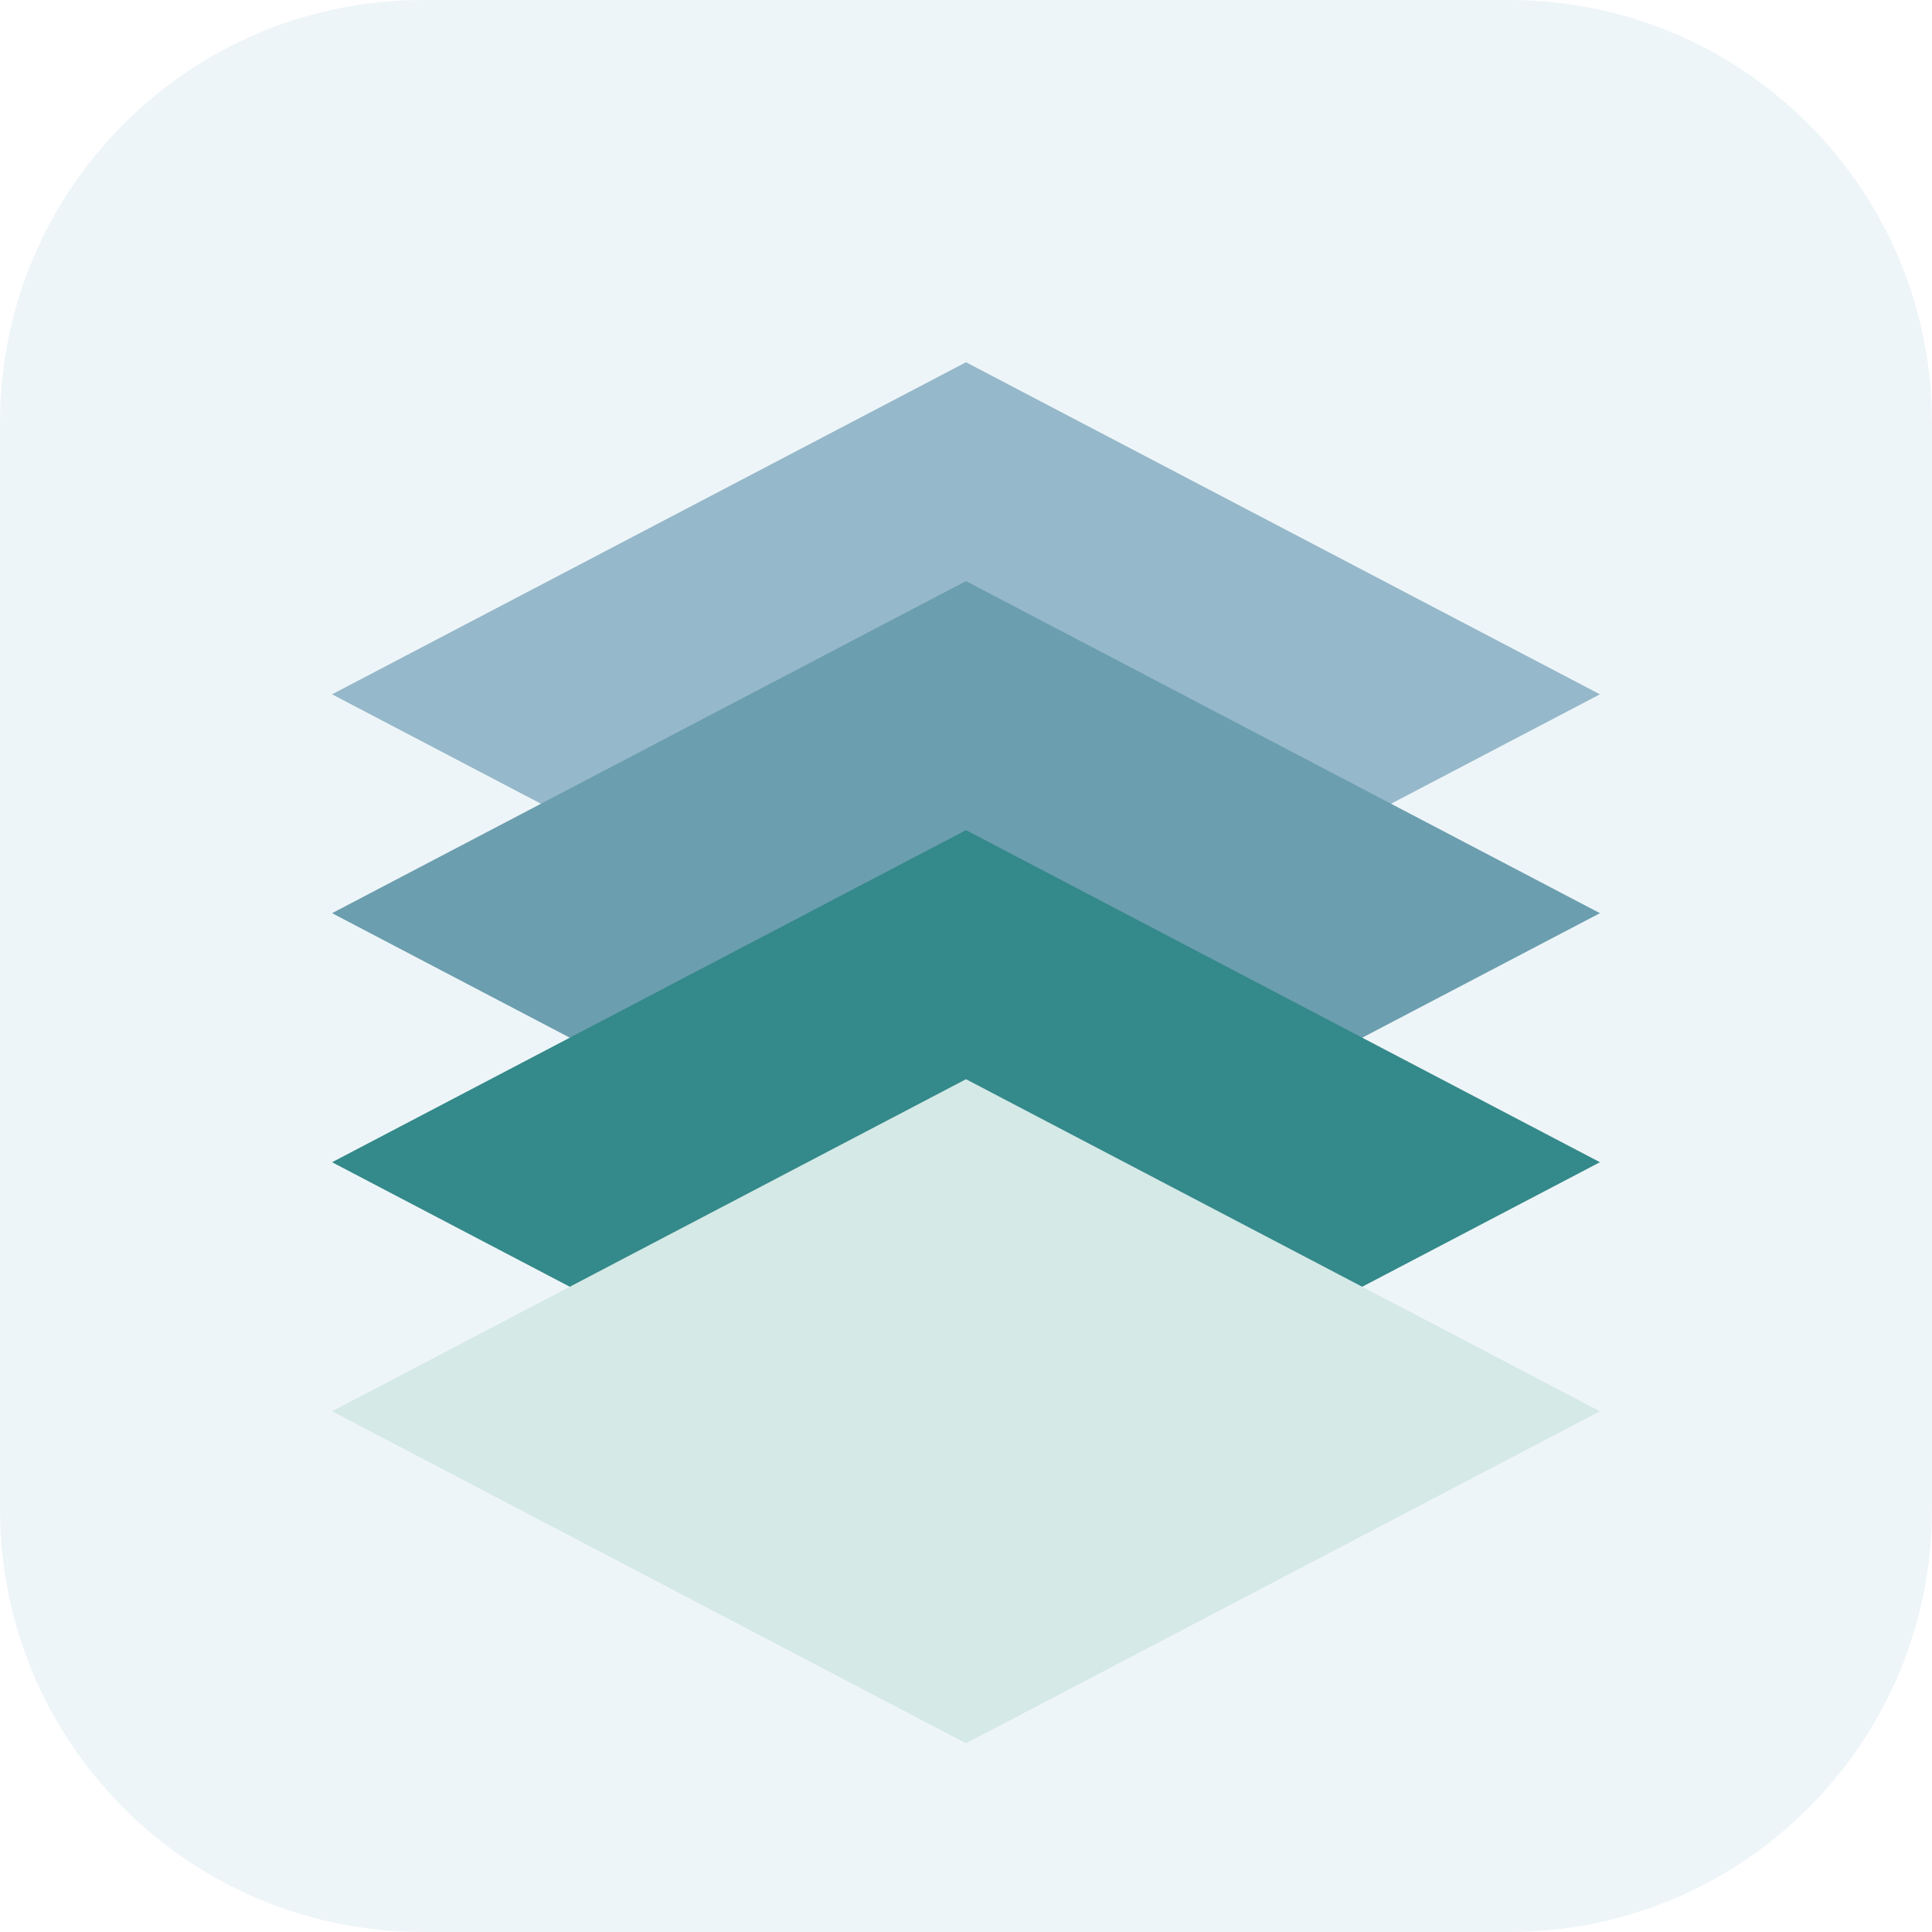
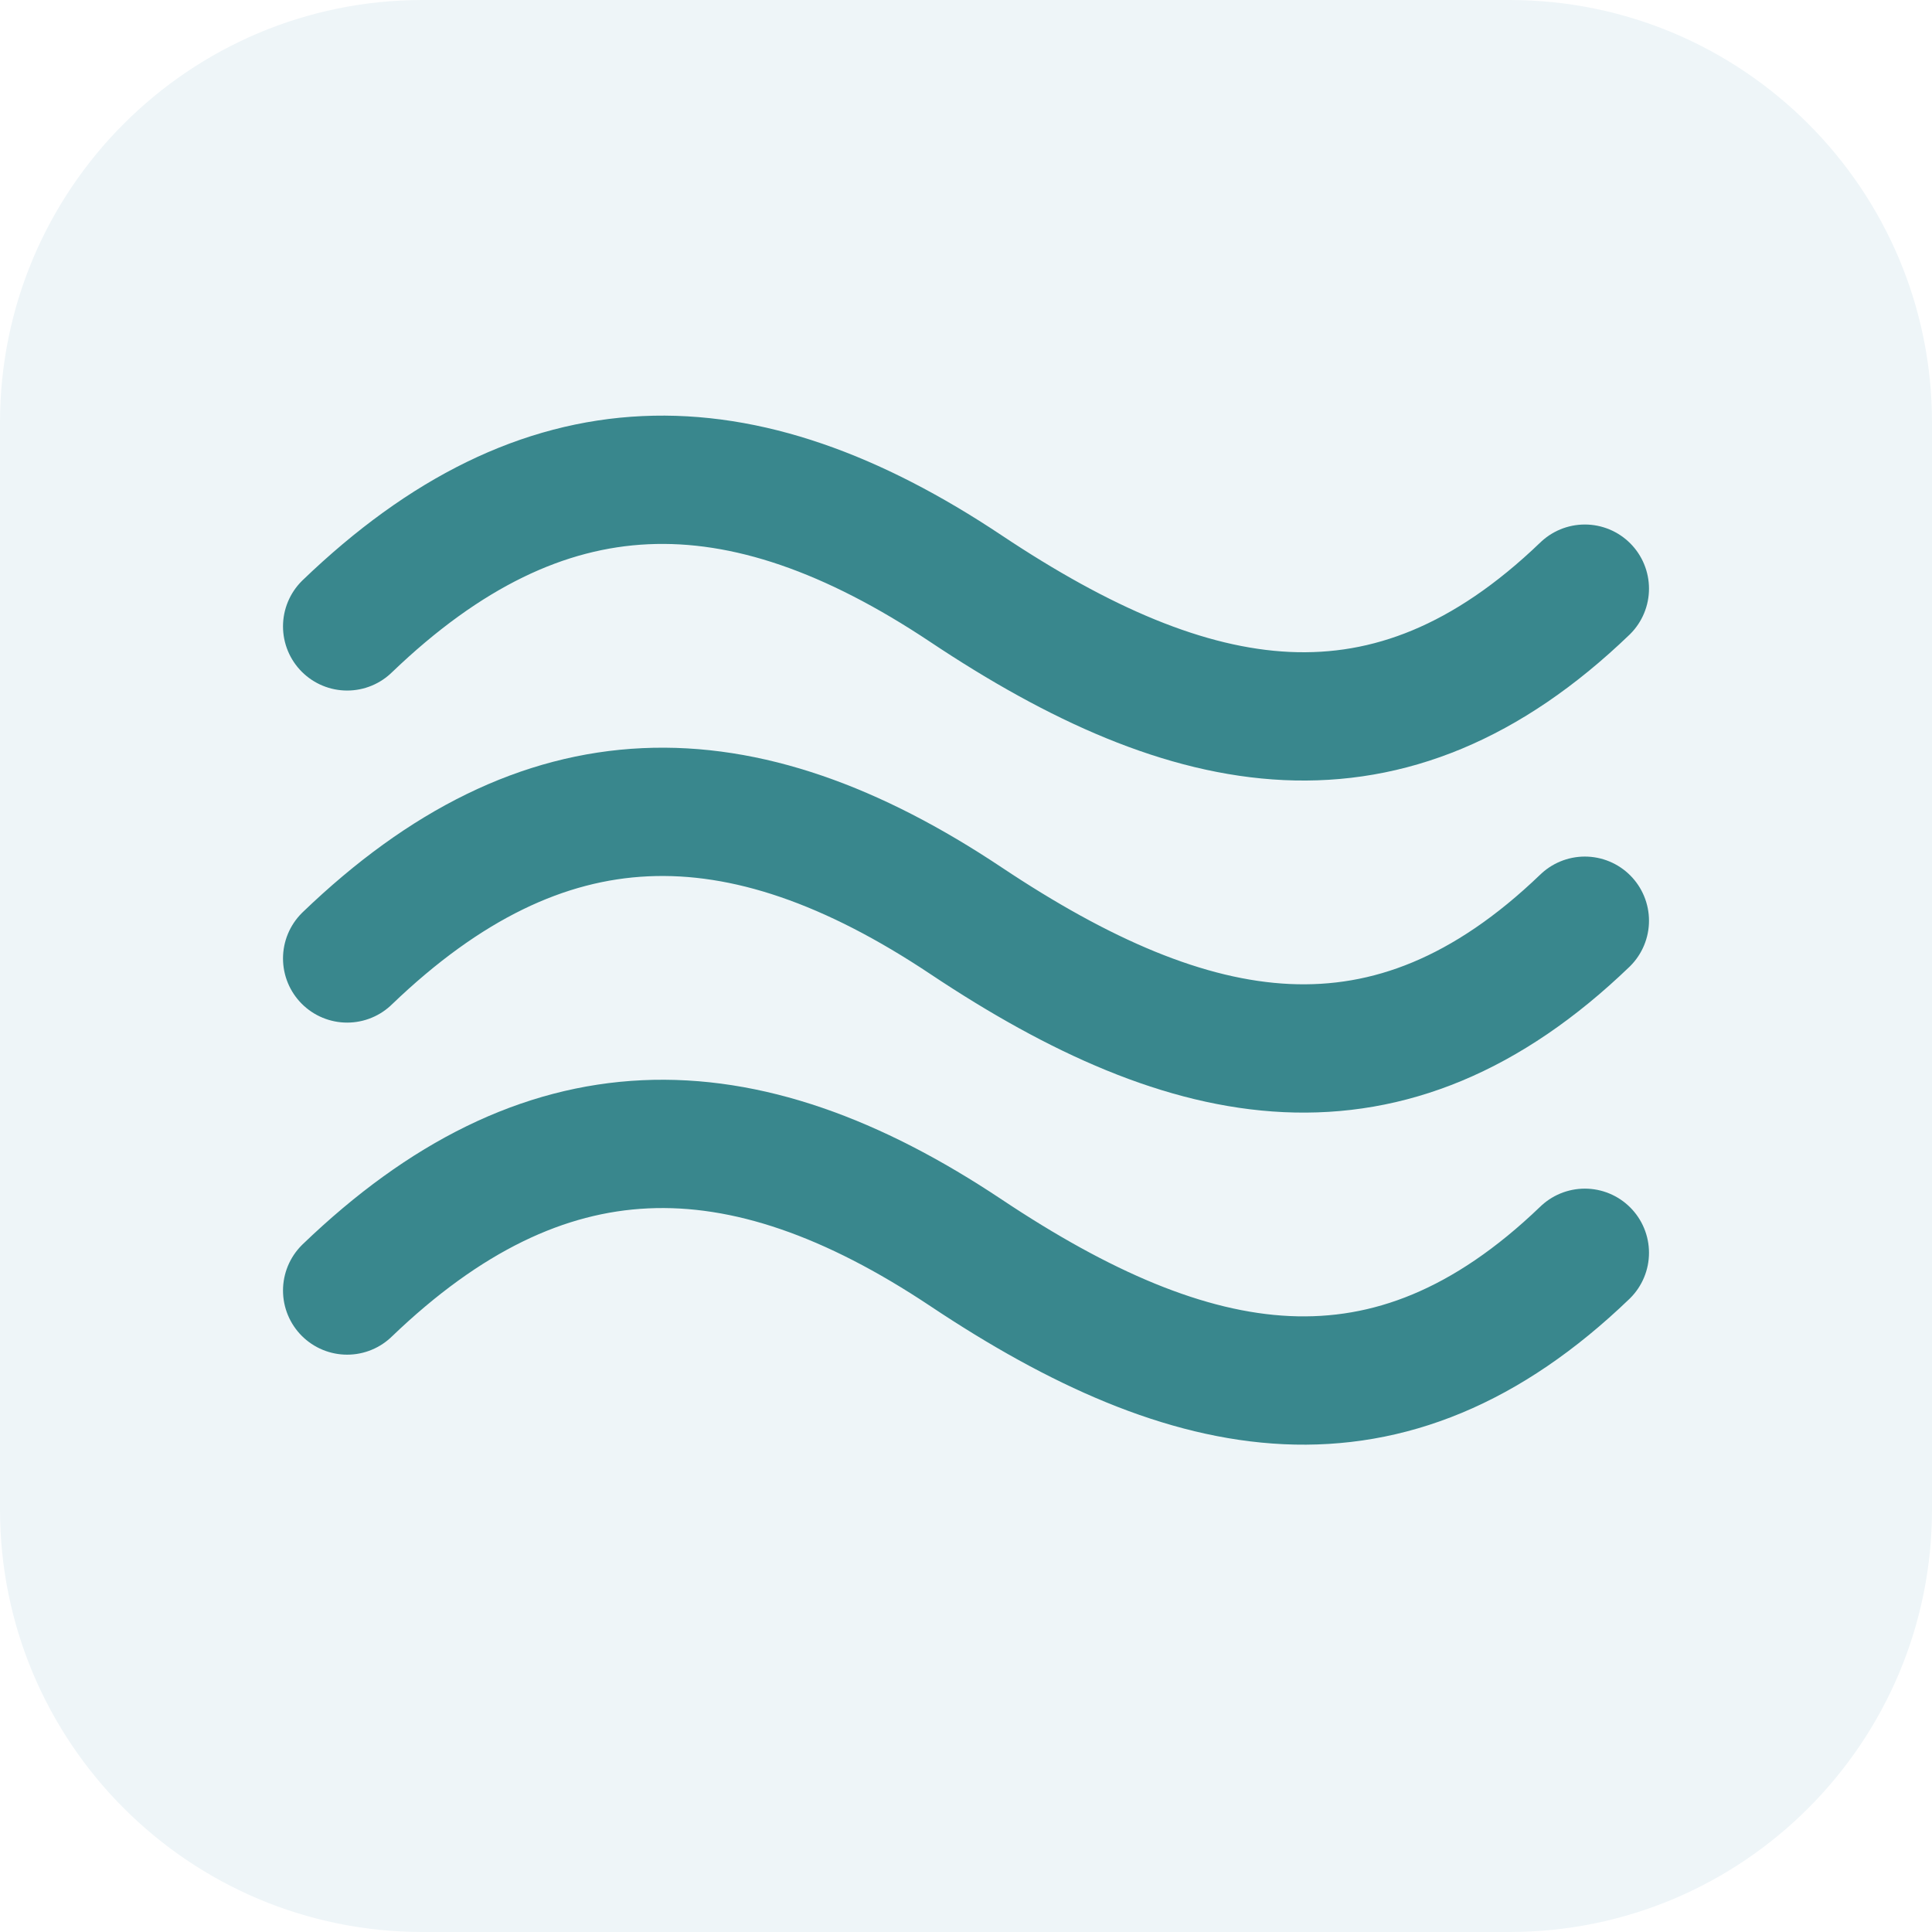
<svg xmlns="http://www.w3.org/2000/svg" viewBox="0 0 256 256" role="img" aria-labelledby="title desc">
  <rect width="256" height="256" rx="56" fill="#eef5f8" />
-   <path d="m44 92 84-44 84 44-84 44Z" fill="#95b8ca" />
-   <path d="m44 121 84-44 84 44-84 44Z" fill="#6b9eaf" />
-   <path d="m44 154 84-44 84 44-84 44Z" fill="#34898a" />
-   <path d="m44 187 84-44 84 44-84 44Z" fill="#d5e9e7" />
+   <g fill="none" stroke="#39878d" stroke-width="17" stroke-linecap="round">
+     <path d="M46 83C72 58 98 58 128 78S184 103 210 78" />
+     <path d="M46 127C72 102 98 102 128 122S184 147 210 122" />
+     <path d="M46 171C72 146 98 146 128 166S184 191 210 166" />
+   </g>
</svg>
